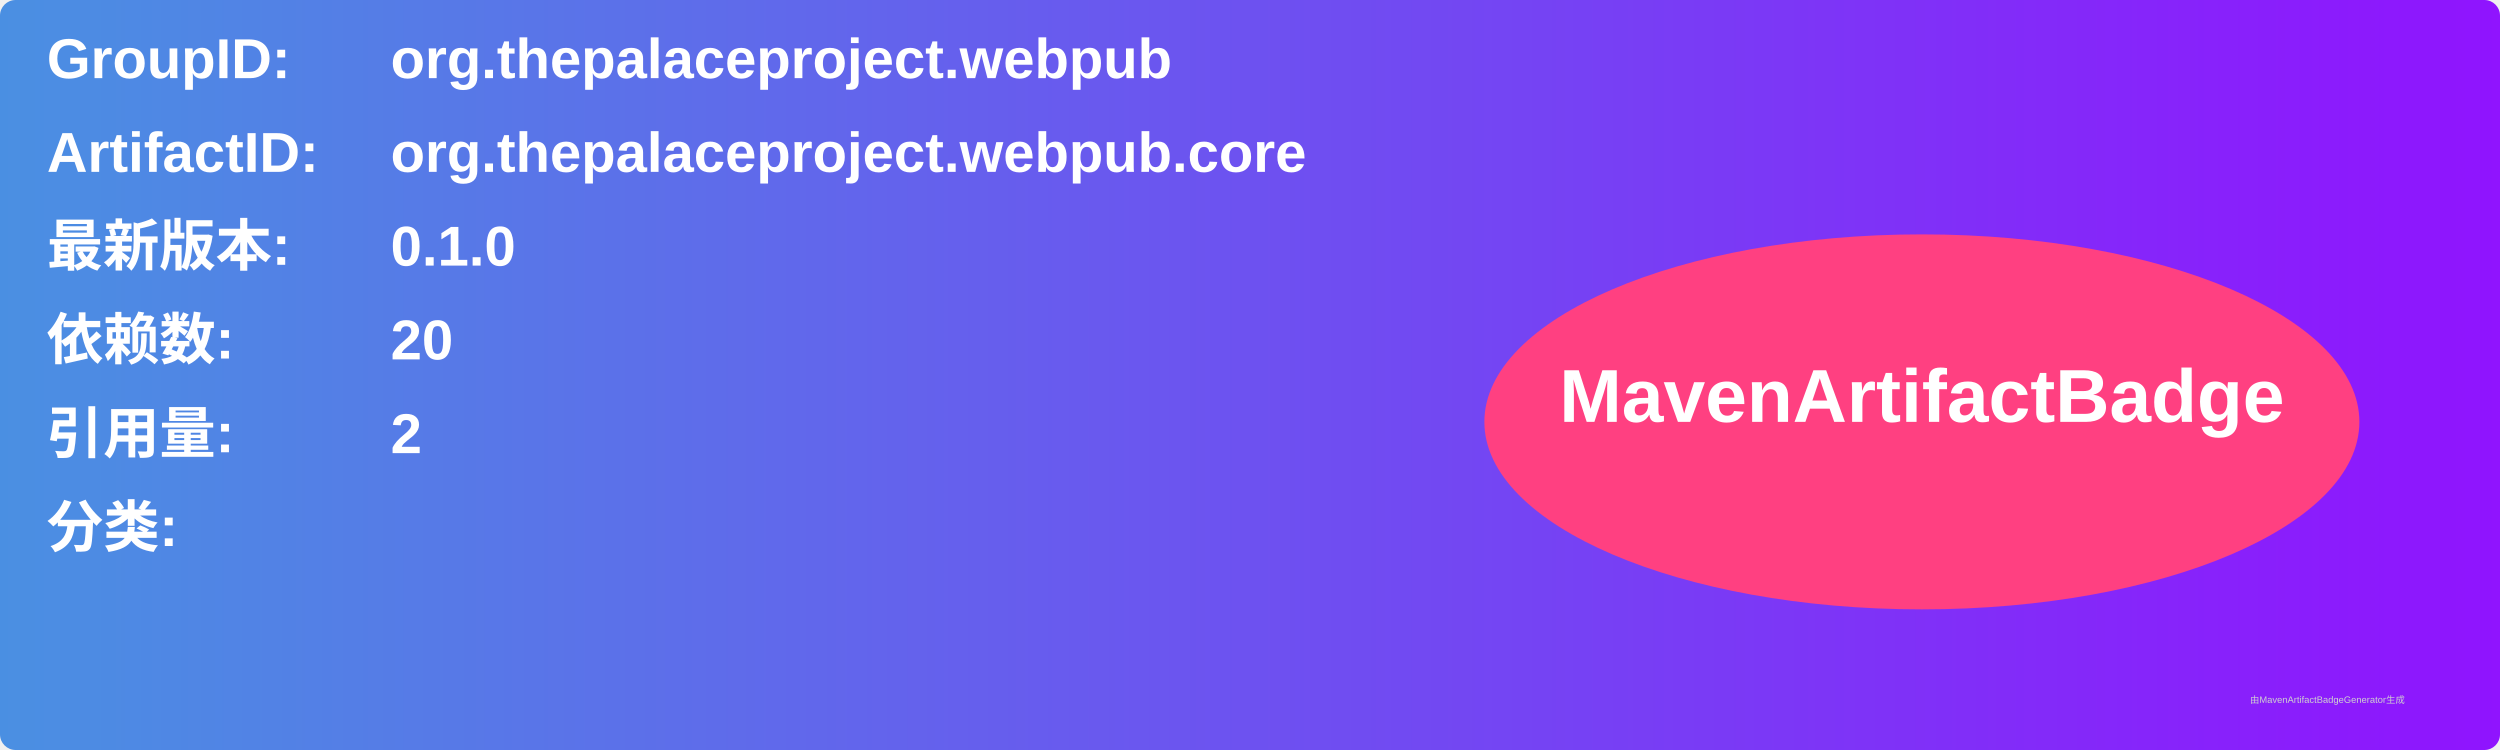
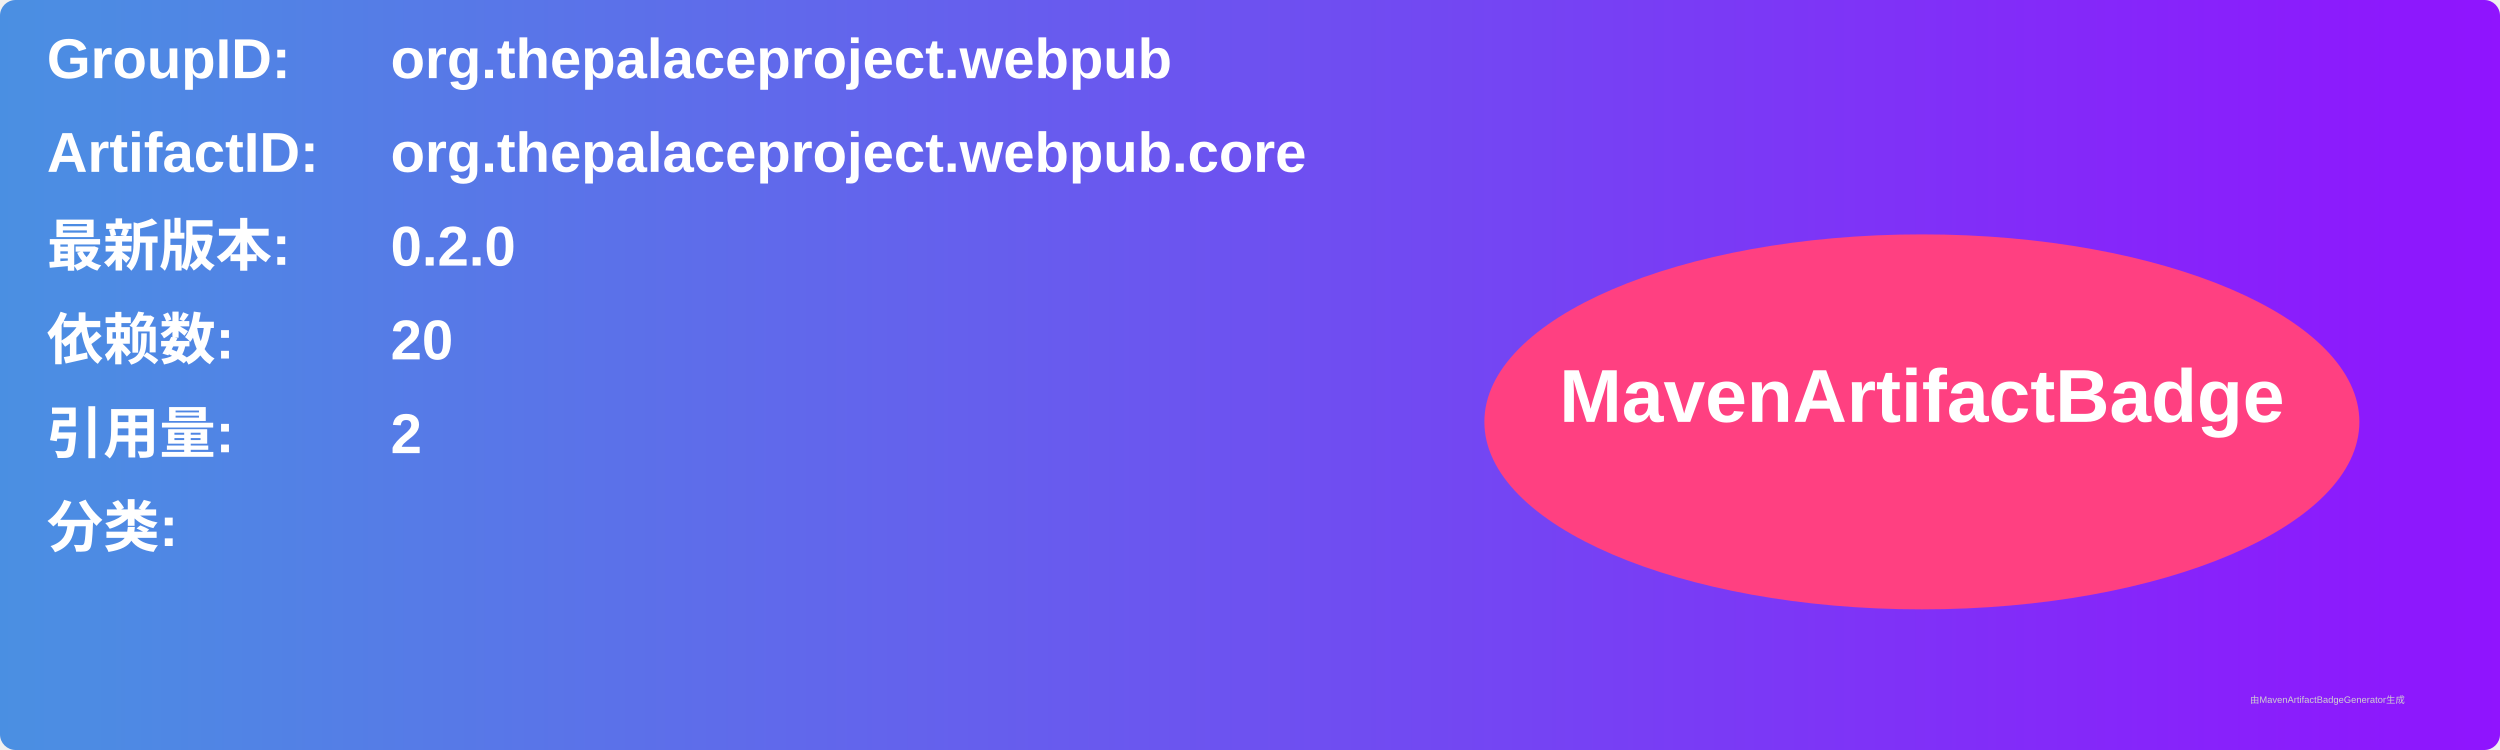
<svg xmlns="http://www.w3.org/2000/svg" width="800" height="240" viewBox="0 0 800 240">
  <linearGradient id="grad" x1="0%" y1="0%" x2="100%" y2="0%">
    <stop offset="0%" stop-color="#4a90e2" />
    <stop offset="100%" stop-color="#9013fe" />
  </linearGradient>
  <rect width="100%" height="100%" rx="5" ry="5" fill="url(#grad)" />
  <g transform="translate(15, 15)">
    <text x="0" y="10" font-family="Arial" font-size="18" fill="white" font-weight="bold" width="260">GroupID:</text>
    <text x="110" y="10" font-family="Arial" font-size="18" fill="white" font-weight="bold" width="460">org.thepalaceproject.webpub</text>
    <text x="0" y="40" font-family="Arial" font-size="18" fill="white" font-weight="bold" width="260">ArtifactID:</text>
    <text x="110" y="40" font-family="Arial" font-size="18" fill="white" font-weight="bold" width="460">org.thepalaceproject.webpub.core</text>
    <text x="0" y="70" font-family="Arial" font-size="18" fill="white" font-weight="bold">最新版本:</text>
    <text x="110" y="70" font-family="Arial" font-size="18" fill="white" font-weight="bold">
-       <tspan font-weight="bold">0.1.0</tspan>
+       <tspan font-weight="bold">0.2.0</tspan>
    </text>
    <text x="0" y="100" font-family="Arial" font-size="18" fill="white" font-weight="bold">依赖数: </text>
    <text x="110" y="100" font-family="Arial" font-size="18" fill="white">
      <tspan font-weight="bold">20</tspan>
    </text>
    <text x="0" y="130" font-family="Arial" font-size="18" fill="white" font-weight="bold">引用量: </text>
    <text x="110" y="130" font-family="Arial" font-size="18" fill="white">
      <tspan font-weight="bold">2</tspan>
    </text>
    <text x="0" y="160" font-family="Arial" font-size="18" fill="white" font-weight="bold">分类:</text>
    <text x="10" y="190" font-family="Arial" font-size="10" fill="white">
      <tspan font-weight="bold" />
    </text>
    <ellipse cx="600" cy="120" rx="140" ry="60" fill="#ff4081" />
    <text x="600" y="120" text-anchor="middle" font-family="Arial" font-size="24" fill="white" font-weight="bold">MavenArtifactBadge</text>
  </g>
  <text x="720" y="225" font-family="Arial" font-size="3" fill="#d0d0d0">由MavenArtifactBadgeGenerator生成</text>
</svg>
